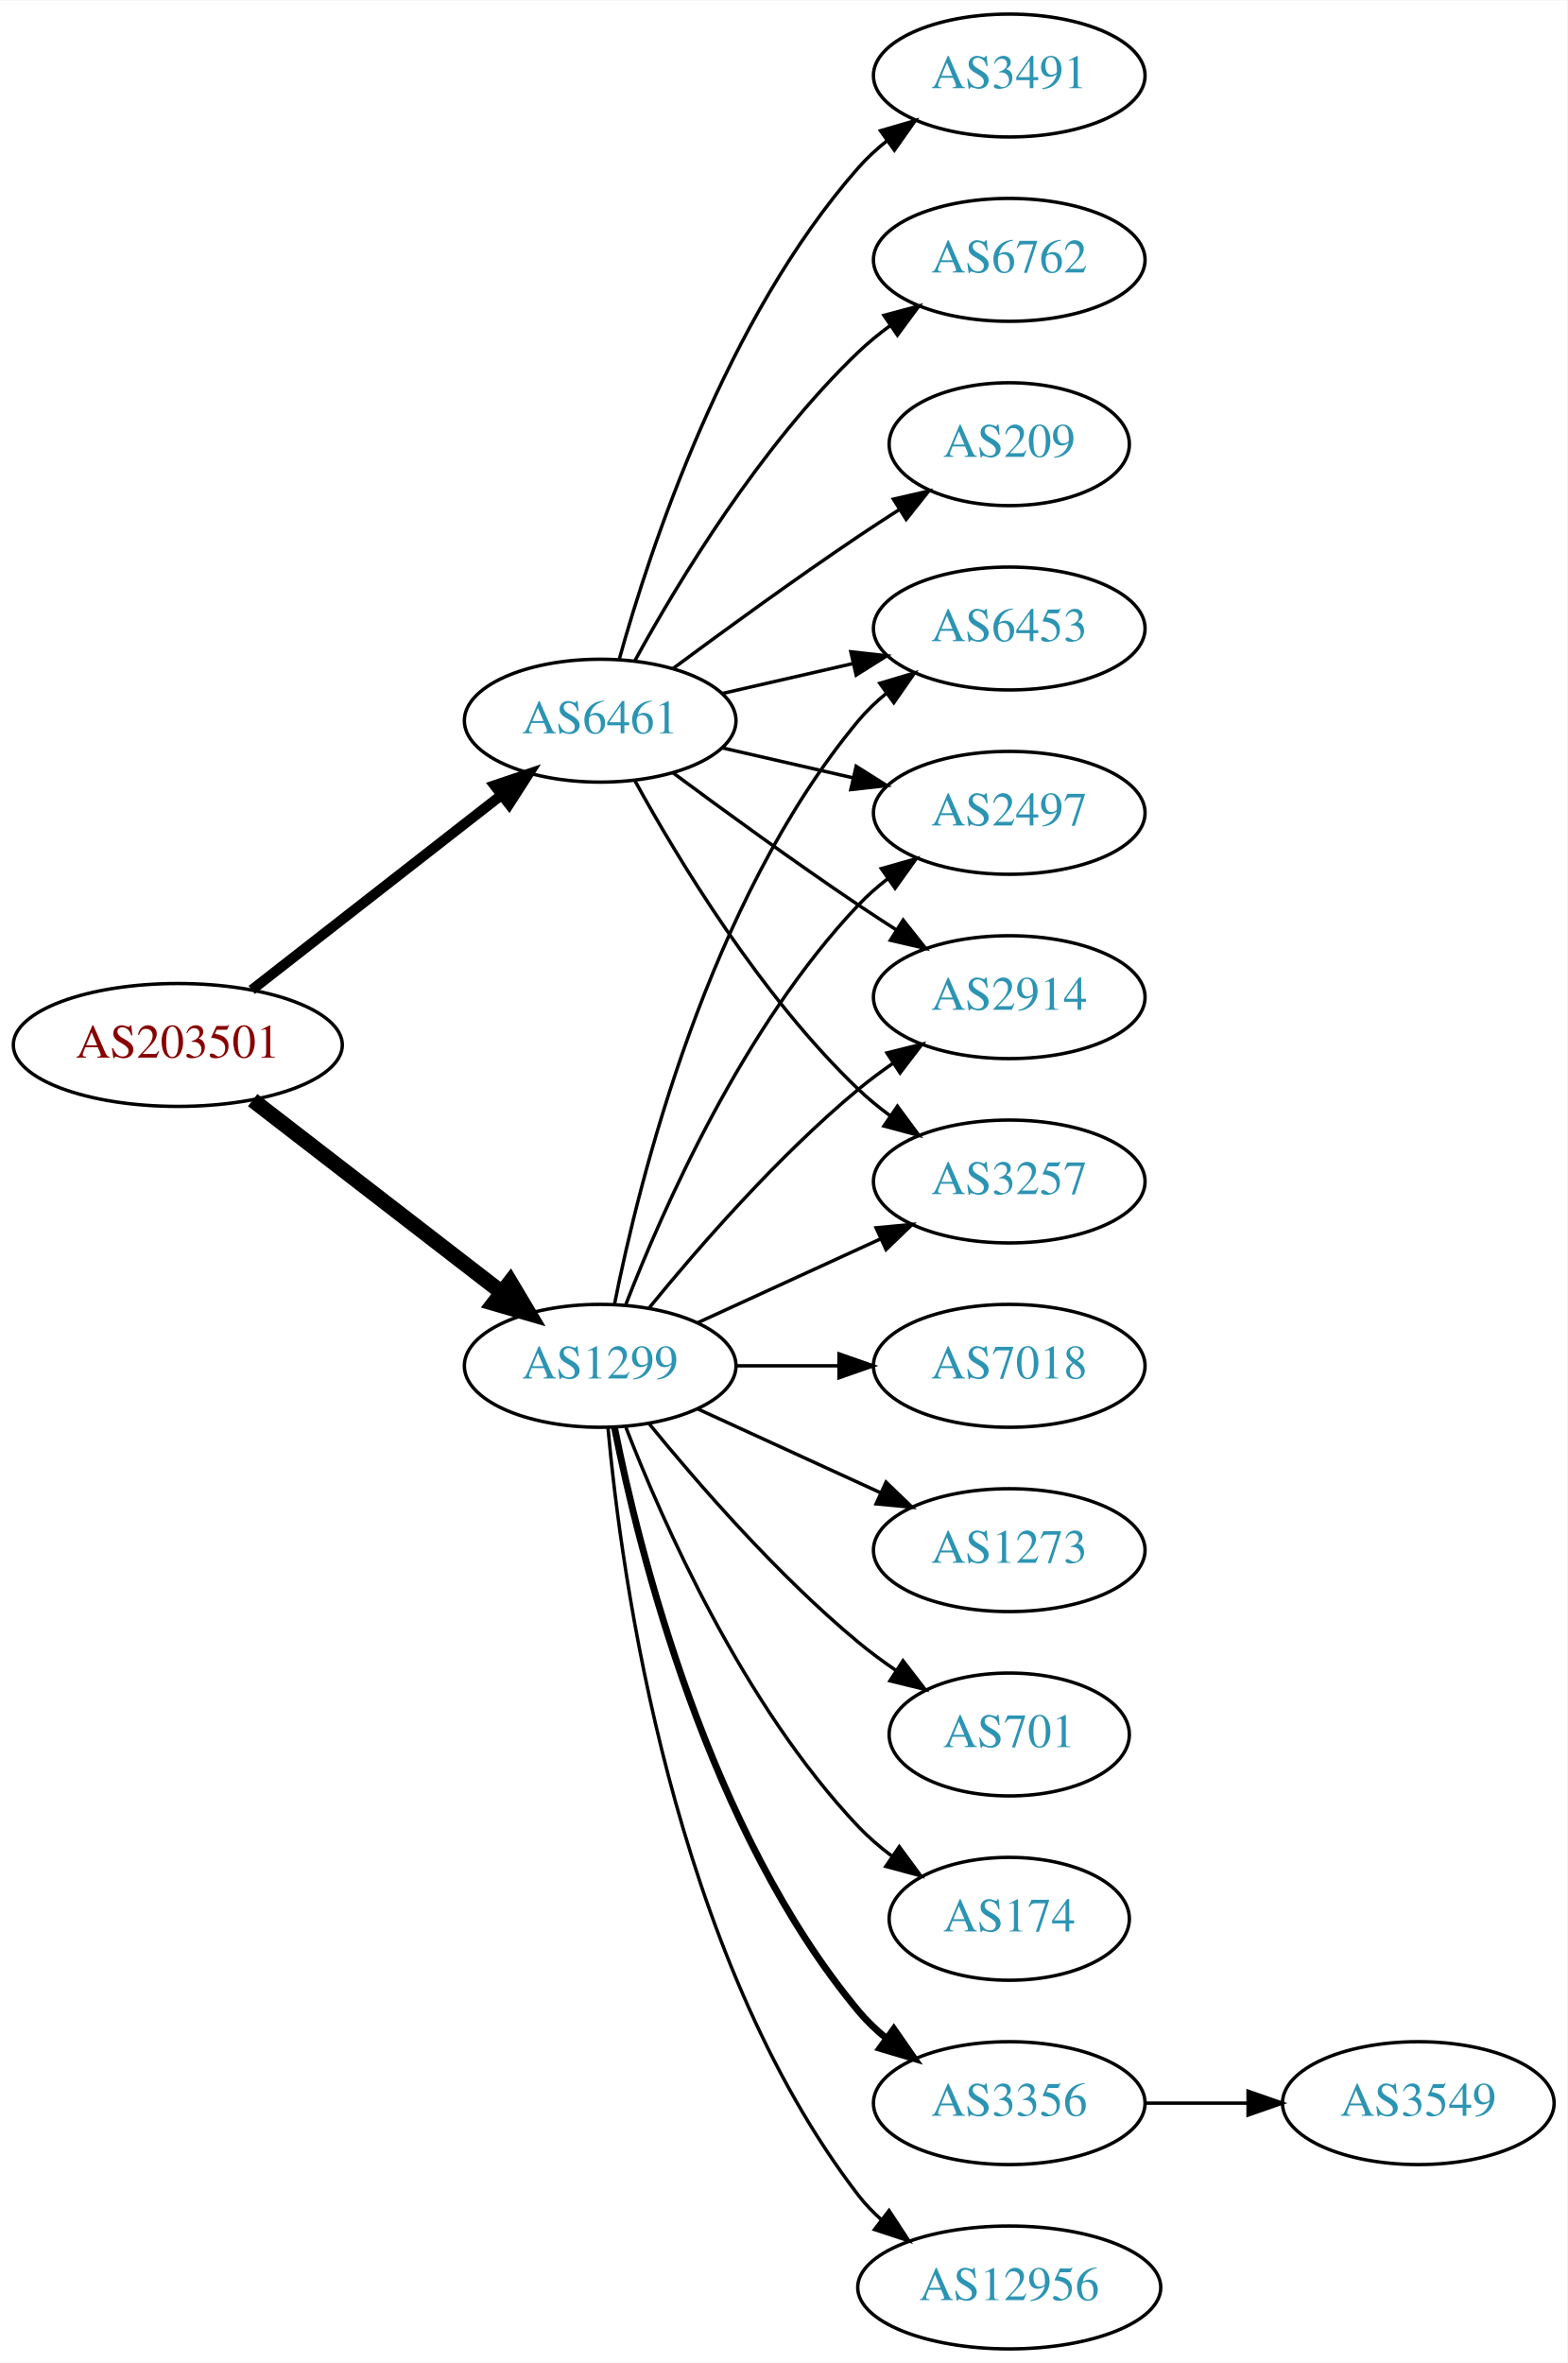
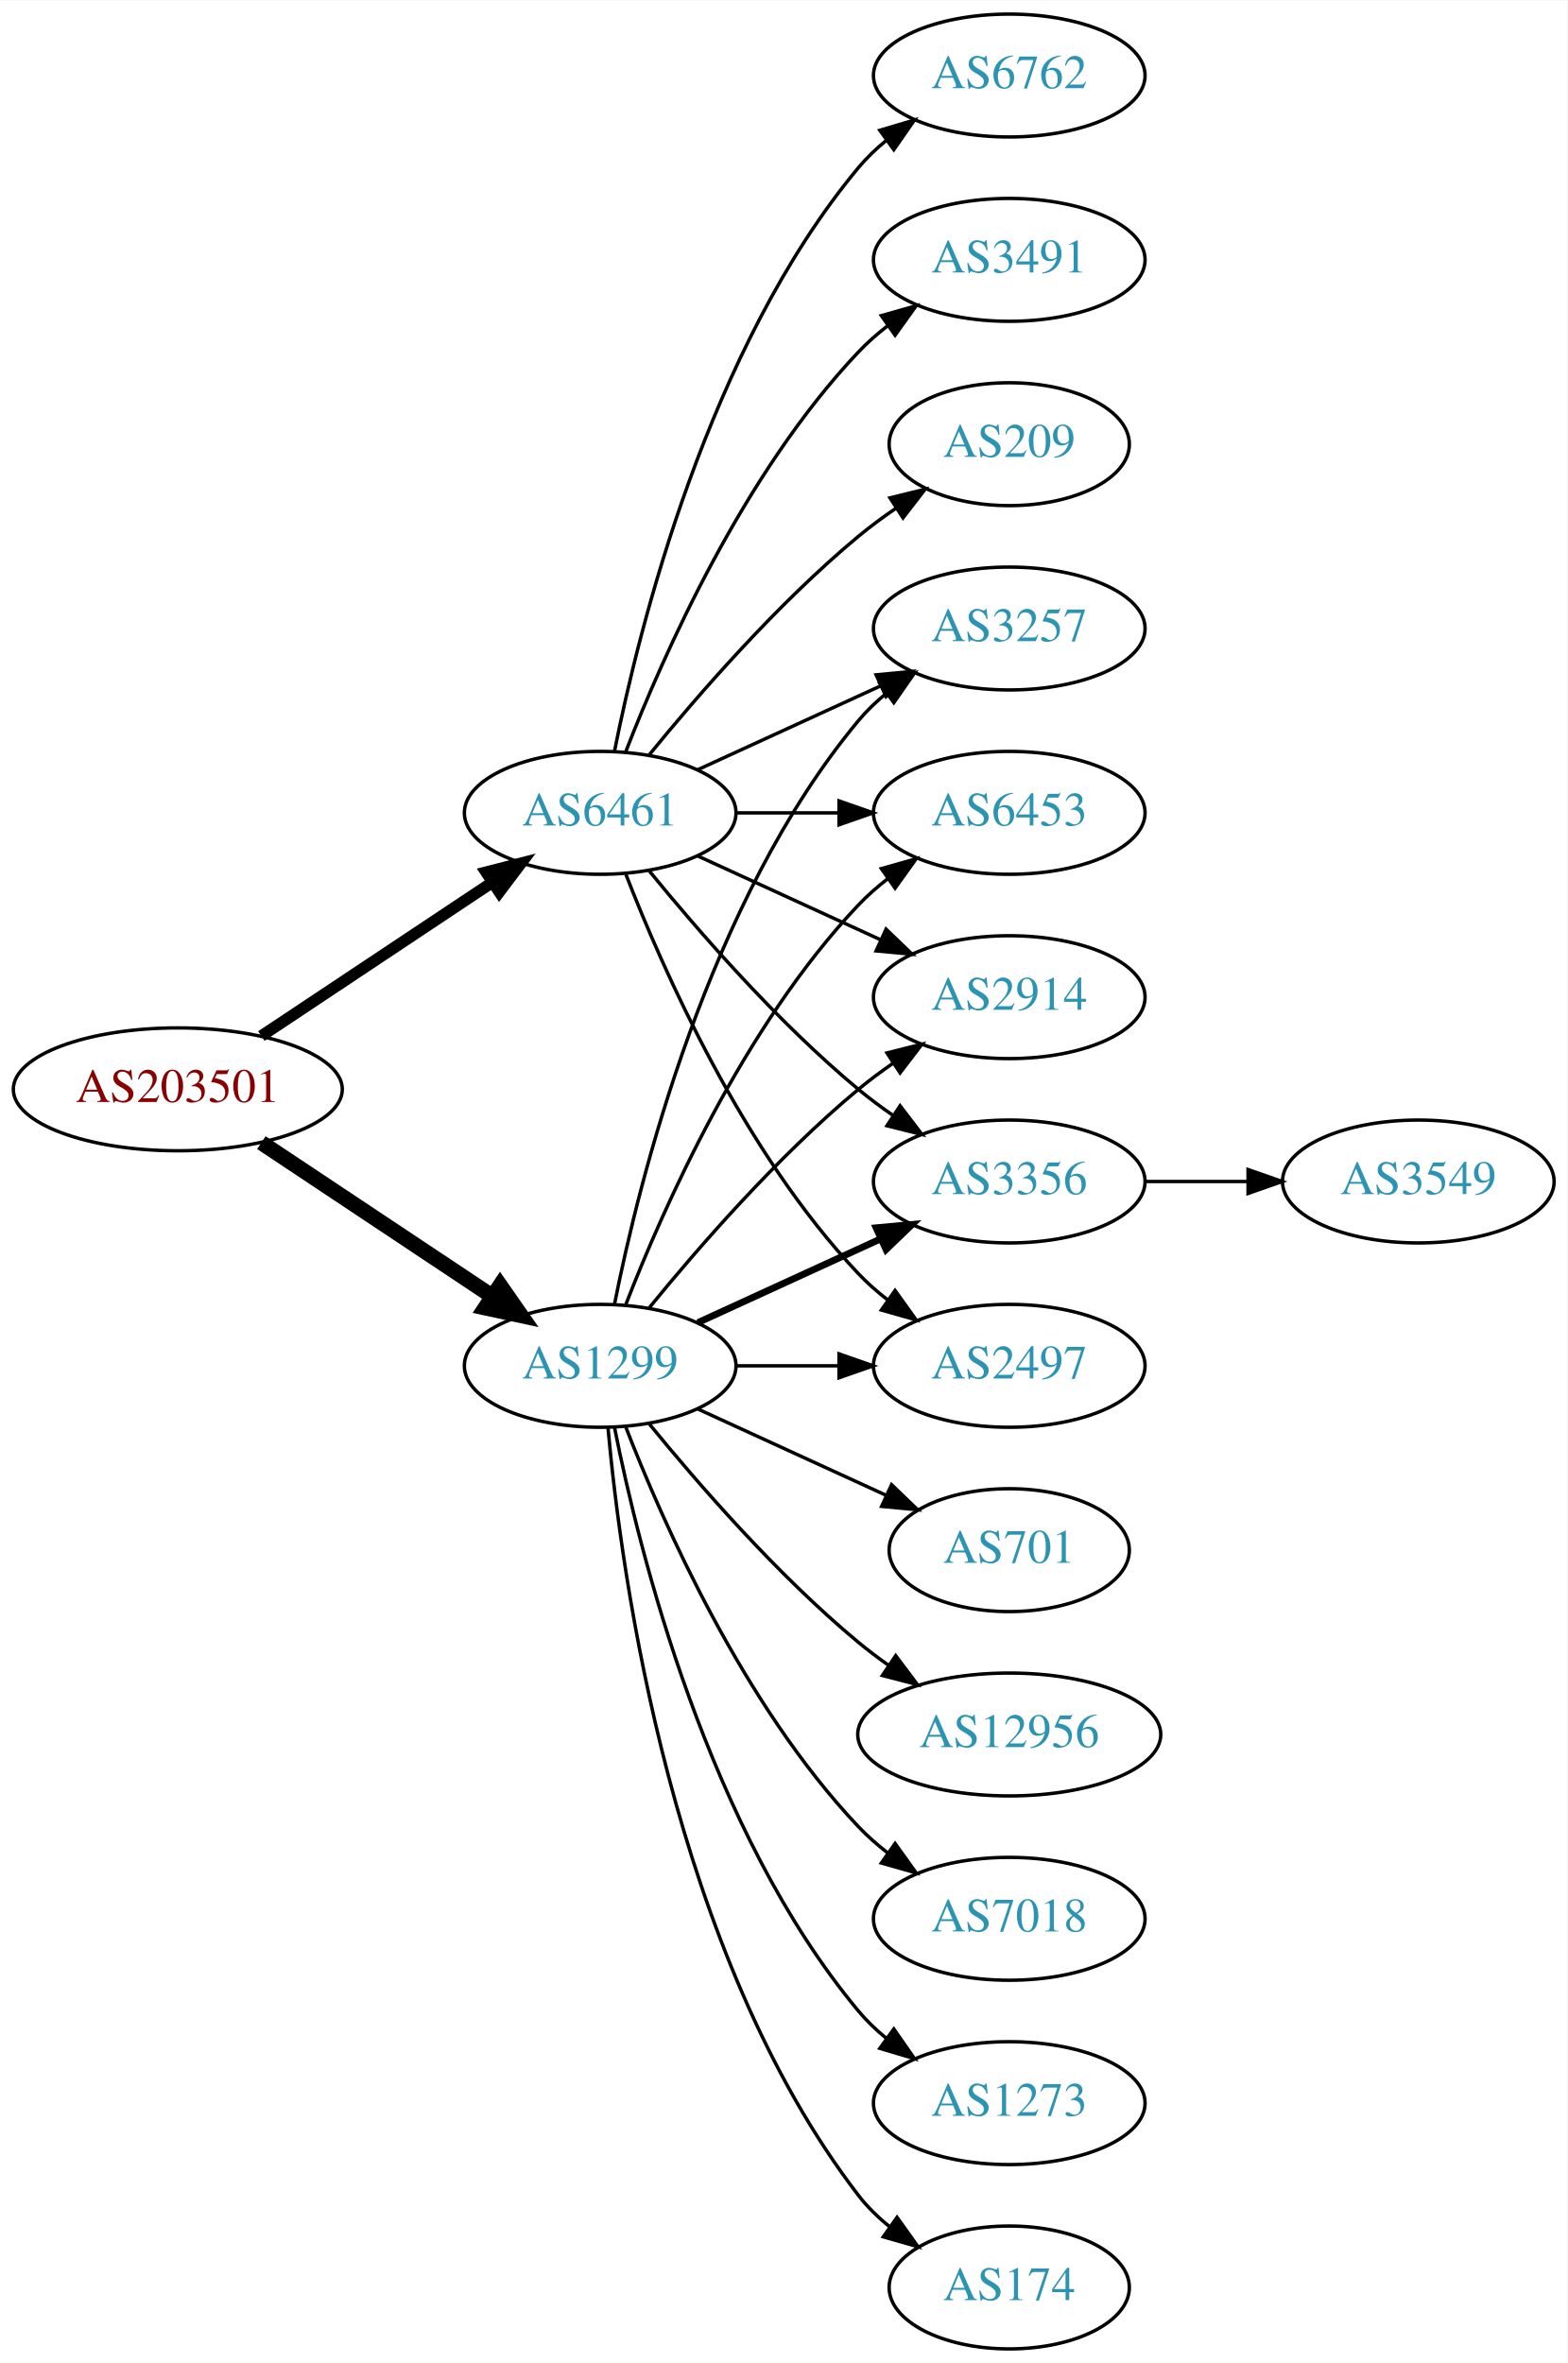
<svg xmlns="http://www.w3.org/2000/svg" xmlns:xlink="http://www.w3.org/1999/xlink" width="459pt" height="692pt" viewBox="0.00 0.00 459.17 692.00">
  <g id="graph0" class="graph" transform="scale(1 1) rotate(0) translate(4 688)">
    <polygon fill="white" stroke="none" points="-4,4 -4,-688 455.17,-688 455.17,4 -4,4" />
    <g id="node1" class="node">
      <g id="a_node1">
        <a xlink:href="/asn/203501" xlink:title="AS203501 ~ Emarsys North America, Inc [AT]">
-           <ellipse fill="#ffffff" stroke="black" cx="48.096" cy="-382" rx="48.192" ry="18" />
-           <text text-anchor="middle" x="48.096" y="-378.3" font-family="Times,serif" font-size="14.00" fill="#880000">AS203501</text>
+           <ellipse fill="#ffffff" stroke="black" cx="48.096" cy="-369" rx="48.192" ry="18" />
+           <text text-anchor="middle" x="48.096" y="-365.3" font-family="Times,serif" font-size="14.00" fill="#880000">AS203501</text>
        </a>
      </g>
    </g>
    <g id="node2" class="node">
      <g id="a_node2">
        <a xlink:href="/asn/1299" xlink:title="AS1299 ~ Telia Carrier [EU]">
          <ellipse fill="#ffffff" stroke="black" cx="171.838" cy="-288" rx="39.794" ry="18" />
          <text text-anchor="middle" x="171.838" y="-284.3" font-family="Times,serif" font-size="14.00" fill="#2c94b3">AS1299</text>
        </a>
      </g>
    </g>
    <g id="edge1" class="edge">
-       <path fill="none" stroke="black" stroke-width="4.5" d="M70.024,-365.841C90.158,-350.295 120.732,-326.688 142.93,-309.548" />
-       <polygon fill="black" stroke="black" stroke-width="4.5" points="145.48,-312.554 150.989,-303.326 140.667,-306.321 145.48,-312.554" />
+       <path fill="none" stroke="black" stroke-width="4.5" d="M72.569,-353.382C91.795,-340.591 119.147,-322.392 140.115,-308.441" />
+       <polygon fill="black" stroke="black" stroke-width="4.5" points="142.523,-311.568 148.668,-302.751 138.161,-305.012 142.523,-311.568" />
    </g>
    <g id="node3" class="node">
      <g id="a_node3">
        <a xlink:href="/asn/6461" xlink:title="AS6461 ~ Zayo Bandwidth [US]">
-           <ellipse fill="#ffffff" stroke="black" cx="171.838" cy="-477" rx="39.794" ry="18" />
-           <text text-anchor="middle" x="171.838" y="-473.3" font-family="Times,serif" font-size="14.00" fill="#2c94b3">AS6461</text>
+           <ellipse fill="#ffffff" stroke="black" cx="171.838" cy="-450" rx="39.794" ry="18" />
+           <text text-anchor="middle" x="171.838" y="-446.3" font-family="Times,serif" font-size="14.00" fill="#2c94b3">AS6461</text>
        </a>
      </g>
    </g>
    <g id="edge2" class="edge">
-       <path fill="none" stroke="black" stroke-width="3" d="M69.748,-398.115C89.839,-413.794 120.512,-437.729 142.802,-455.122" />
-       <polygon fill="black" stroke="black" stroke-width="3" points="140.857,-458.045 150.894,-461.437 145.164,-452.526 140.857,-458.045" />
+       <path fill="none" stroke="black" stroke-width="3.375" d="M72.569,-384.618C91.795,-397.409 119.147,-415.608 140.115,-429.559" />
+       <polygon fill="black" stroke="black" stroke-width="3.375" points="138.403,-432.624 148.668,-435.249 142.281,-426.796 138.403,-432.624" />
    </g>
    <g id="node4" class="node">
      <g id="a_node4">
-         <a xlink:href="/asn/174" xlink:title="AS174 ~ Cogent Communications [US]">
-           <ellipse fill="#ffffff" stroke="black" cx="291.681" cy="-126" rx="35.194" ry="18" />
-           <text text-anchor="middle" x="291.681" y="-122.3" font-family="Times,serif" font-size="14.00" fill="#2c94b3">AS174</text>
+         <a xlink:href="/asn/3257" xlink:title="AS3257 ~ GTT [DE]">
+           <ellipse fill="#ffffff" stroke="black" cx="291.681" cy="-504" rx="39.794" ry="18" />
+           <text text-anchor="middle" x="291.681" y="-500.3" font-family="Times,serif" font-size="14.00" fill="#2c94b3">AS3257</text>
        </a>
      </g>
    </g>
    <g id="edge3" class="edge">
-       <path fill="none" stroke="black" d="M179.361,-270.006C190.112,-242.272 213.769,-188.571 247.484,-153 250.427,-149.895 253.801,-146.999 257.336,-144.345" />
-       <polygon fill="black" stroke="black" points="259.466,-147.129 265.755,-138.603 255.522,-141.346 259.466,-147.129" />
+       <path fill="none" stroke="black" d="M176.037,-306.073C183.2,-342.141 203.474,-424.125 247.484,-477 249.889,-479.889 252.686,-482.563 255.678,-485.013" />
+       <polygon fill="black" stroke="black" points="253.766,-487.95 263.921,-490.973 257.868,-482.277 253.766,-487.95" />
    </g>
    <g id="node5" class="node">
      <g id="a_node5">
-         <a xlink:href="/asn/2497" xlink:title="AS2497 ~ Internet Initiative Japan Inc. [JP]">
+         <a xlink:href="/asn/6453" xlink:title="AS6453 ~ TATA COMMUNICATIONS (AMERICA) INC [US]">
          <ellipse fill="#ffffff" stroke="black" cx="291.681" cy="-450" rx="39.794" ry="18" />
-           <text text-anchor="middle" x="291.681" y="-446.3" font-family="Times,serif" font-size="14.00" fill="#2c94b3">AS2497</text>
+           <text text-anchor="middle" x="291.681" y="-446.3" font-family="Times,serif" font-size="14.00" fill="#2c94b3">AS6453</text>
        </a>
      </g>
    </g>
    <g id="edge4" class="edge">
      <path fill="none" stroke="black" d="M179.361,-305.994C190.112,-333.728 213.769,-387.429 247.484,-423 250.07,-425.728 252.988,-428.294 256.056,-430.677" />
      <polygon fill="black" stroke="black" points="254.21,-433.658 264.404,-436.543 258.234,-427.93 254.21,-433.658" />
    </g>
    <g id="node6" class="node">
      <g id="a_node6">
-         <a xlink:href="/asn/3356" xlink:title="AS3356 ~ Level 3 Parent, LLC [US]">
-           <ellipse fill="#ffffff" stroke="black" cx="291.681" cy="-72" rx="39.794" ry="18" />
-           <text text-anchor="middle" x="291.681" y="-68.3" font-family="Times,serif" font-size="14.00" fill="#2c94b3">AS3356</text>
-         </a>
-       </g>
-     </g>
-     <g id="edge5" class="edge">
-       <path fill="none" stroke="black" stroke-width="2" d="M176.037,-269.927C183.2,-233.859 203.474,-151.875 247.484,-99 249.889,-96.111 252.686,-93.437 255.678,-90.987" />
-       <polygon fill="black" stroke="black" stroke-width="2" points="257.868,-93.722 263.921,-85.027 253.766,-88.05 257.868,-93.722" />
-     </g>
-     <g id="node7" class="node">
-       <g id="a_node7">
-         <a xlink:href="/asn/12956" xlink:title="AS12956 ~ TELXIUS [ES]">
-           <ellipse fill="#ffffff" stroke="black" cx="291.681" cy="-18" rx="44.393" ry="18" />
-           <text text-anchor="middle" x="291.681" y="-14.3" font-family="Times,serif" font-size="14.00" fill="#2c94b3">AS12956</text>
-         </a>
-       </g>
-     </g>
-     <g id="edge6" class="edge">
-       <path fill="none" stroke="black" d="M174.122,-269.883C178.02,-226.668 193.037,-115.869 247.484,-45 249.478,-42.405 251.798,-39.996 254.307,-37.774" />
-       <polygon fill="black" stroke="black" points="256.466,-40.53 262.271,-31.667 252.206,-34.975 256.466,-40.53" />
-     </g>
-     <g id="node8" class="node">
-       <g id="a_node8">
-         <a xlink:href="/asn/7018" xlink:title="AS7018 ~ AT&amp;T Services, Inc. [US]">
-           <ellipse fill="#ffffff" stroke="black" cx="291.681" cy="-288" rx="39.794" ry="18" />
-           <text text-anchor="middle" x="291.681" y="-284.3" font-family="Times,serif" font-size="14.00" fill="#2c94b3">AS7018</text>
-         </a>
-       </g>
-     </g>
-     <g id="edge7" class="edge">
-       <path fill="none" stroke="black" d="M211.751,-288C221.304,-288 231.654,-288 241.616,-288" />
-       <polygon fill="black" stroke="black" points="241.809,-291.5 251.809,-288 241.809,-284.5 241.809,-291.5" />
-     </g>
-     <g id="node9" class="node">
-       <g id="a_node9">
        <a xlink:href="/asn/2914" xlink:title="AS2914 ~ NTT America, Inc. [US]">
          <ellipse fill="#ffffff" stroke="black" cx="291.681" cy="-396" rx="39.794" ry="18" />
          <text text-anchor="middle" x="291.681" y="-392.3" font-family="Times,serif" font-size="14.00" fill="#2c94b3">AS2914</text>
        </a>
      </g>
    </g>
-     <g id="edge8" class="edge">
+     <g id="edge5" class="edge">
      <path fill="none" stroke="black" d="M186.257,-305.065C200.372,-322.375 223.786,-349.345 247.484,-369 250.701,-371.668 254.201,-374.27 257.772,-376.741" />
      <polygon fill="black" stroke="black" points="255.85,-379.666 266.128,-382.236 259.695,-373.817 255.85,-379.666" />
    </g>
+     <g id="node7" class="node">
+       <g id="a_node7">
+         <a xlink:href="/asn/3356" xlink:title="AS3356 ~ Level 3 Parent, LLC [US]">
+           <ellipse fill="#ffffff" stroke="black" cx="291.681" cy="-342" rx="39.794" ry="18" />
+           <text text-anchor="middle" x="291.681" y="-338.3" font-family="Times,serif" font-size="14.00" fill="#2c94b3">AS3356</text>
+         </a>
+       </g>
+     </g>
+     <g id="edge6" class="edge">
+       <path fill="none" stroke="black" stroke-width="2" d="M200.467,-300.661C216.424,-307.973 236.694,-317.261 253.977,-325.181" />
+       <polygon fill="black" stroke="black" stroke-width="2" points="252.676,-328.435 263.225,-329.419 255.592,-322.071 252.676,-328.435" />
+     </g>
+     <g id="node8" class="node">
+       <g id="a_node8">
+         <a xlink:href="/asn/174" xlink:title="AS174 ~ Cogent Communications [US]">
+           <ellipse fill="#ffffff" stroke="black" cx="291.681" cy="-18" rx="35.194" ry="18" />
+           <text text-anchor="middle" x="291.681" y="-14.3" font-family="Times,serif" font-size="14.00" fill="#2c94b3">AS174</text>
+         </a>
+       </g>
+     </g>
+     <g id="edge7" class="edge">
+       <path fill="none" stroke="black" d="M174.122,-269.883C178.02,-226.668 193.037,-115.869 247.484,-45 250.091,-41.608 253.255,-38.533 256.672,-35.777" />
+       <polygon fill="black" stroke="black" points="258.811,-38.552 264.964,-29.927 254.775,-32.833 258.811,-38.552" />
+     </g>
+     <g id="node9" class="node">
+       <g id="a_node9">
+         <a xlink:href="/asn/701" xlink:title="AS701 ~ UUNET [US]">
+           <ellipse fill="#ffffff" stroke="black" cx="291.681" cy="-234" rx="35.194" ry="18" />
+           <text text-anchor="middle" x="291.681" y="-230.3" font-family="Times,serif" font-size="14.00" fill="#2c94b3">AS701</text>
+         </a>
+       </g>
+     </g>
+     <g id="edge8" class="edge">
+       <path fill="none" stroke="black" d="M200.467,-275.339C216.883,-267.817 237.865,-258.202 255.461,-250.139" />
+       <polygon fill="black" stroke="black" points="257.206,-253.189 264.839,-245.842 254.29,-246.826 257.206,-253.189" />
+     </g>
    <g id="node10" class="node">
      <g id="a_node10">
-         <a xlink:href="/asn/1273" xlink:title="AS1273 ~ Vodafone Group PLC [EU]">
-           <ellipse fill="#ffffff" stroke="black" cx="291.681" cy="-234" rx="39.794" ry="18" />
-           <text text-anchor="middle" x="291.681" y="-230.3" font-family="Times,serif" font-size="14.00" fill="#2c94b3">AS1273</text>
+         <a xlink:href="/asn/12956" xlink:title="AS12956 ~ TELXIUS [ES]">
+           <ellipse fill="#ffffff" stroke="black" cx="291.681" cy="-180" rx="44.393" ry="18" />
+           <text text-anchor="middle" x="291.681" y="-176.3" font-family="Times,serif" font-size="14.00" fill="#2c94b3">AS12956</text>
        </a>
      </g>
    </g>
    <g id="edge9" class="edge">
-       <path fill="none" stroke="black" d="M200.467,-275.339C216.424,-268.027 236.694,-258.739 253.977,-250.819" />
-       <polygon fill="black" stroke="black" points="255.592,-253.929 263.225,-246.581 252.676,-247.565 255.592,-253.929" />
+       <path fill="none" stroke="black" d="M186.257,-270.935C200.372,-253.625 223.786,-226.655 247.484,-207 250.222,-204.729 253.166,-202.506 256.183,-200.37" />
+       <polygon fill="black" stroke="black" points="258.409,-203.092 264.772,-194.621 254.515,-197.275 258.409,-203.092" />
    </g>
    <g id="node11" class="node">
      <g id="a_node11">
-         <a xlink:href="/asn/701" xlink:title="AS701 ~ UUNET [US]">
-           <ellipse fill="#ffffff" stroke="black" cx="291.681" cy="-180" rx="35.194" ry="18" />
-           <text text-anchor="middle" x="291.681" y="-176.3" font-family="Times,serif" font-size="14.00" fill="#2c94b3">AS701</text>
+         <a xlink:href="/asn/7018" xlink:title="AS7018 ~ AT&amp;T Services, Inc. [US]">
+           <ellipse fill="#ffffff" stroke="black" cx="291.681" cy="-126" rx="39.794" ry="18" />
+           <text text-anchor="middle" x="291.681" y="-122.3" font-family="Times,serif" font-size="14.00" fill="#2c94b3">AS7018</text>
        </a>
      </g>
    </g>
    <g id="edge10" class="edge">
-       <path fill="none" stroke="black" d="M186.257,-270.935C200.372,-253.625 223.786,-226.655 247.484,-207 250.948,-204.128 254.74,-201.331 258.595,-198.692" />
-       <polygon fill="black" stroke="black" points="260.556,-201.592 267.027,-193.203 256.737,-195.725 260.556,-201.592" />
+       <path fill="none" stroke="black" d="M179.361,-270.006C190.112,-242.272 213.769,-188.571 247.484,-153 250.07,-150.272 252.988,-147.706 256.056,-145.323" />
+       <polygon fill="black" stroke="black" points="258.234,-148.07 264.404,-139.457 254.21,-142.342 258.234,-148.07" />
    </g>
    <g id="node12" class="node">
      <g id="a_node12">
-         <a xlink:href="/asn/3257" xlink:title="AS3257 ~ GTT [DE]">
-           <ellipse fill="#ffffff" stroke="black" cx="291.681" cy="-342" rx="39.794" ry="18" />
-           <text text-anchor="middle" x="291.681" y="-338.3" font-family="Times,serif" font-size="14.00" fill="#2c94b3">AS3257</text>
+         <a xlink:href="/asn/1273" xlink:title="AS1273 ~ Vodafone Group PLC [EU]">
+           <ellipse fill="#ffffff" stroke="black" cx="291.681" cy="-72" rx="39.794" ry="18" />
+           <text text-anchor="middle" x="291.681" y="-68.3" font-family="Times,serif" font-size="14.00" fill="#2c94b3">AS1273</text>
        </a>
      </g>
    </g>
    <g id="edge11" class="edge">
-       <path fill="none" stroke="black" d="M200.467,-300.661C216.424,-307.973 236.694,-317.261 253.977,-325.181" />
-       <polygon fill="black" stroke="black" points="252.676,-328.435 263.225,-329.419 255.592,-322.071 252.676,-328.435" />
+       <path fill="none" stroke="black" d="M176.037,-269.927C183.2,-233.859 203.474,-151.875 247.484,-99 249.889,-96.111 252.686,-93.437 255.678,-90.987" />
+       <polygon fill="black" stroke="black" points="257.868,-93.722 263.921,-85.027 253.766,-88.05 257.868,-93.722" />
    </g>
    <g id="node13" class="node">
      <g id="a_node13">
-         <a xlink:href="/asn/6453" xlink:title="AS6453 ~ TATA COMMUNICATIONS (AMERICA) INC [US]">
-           <ellipse fill="#ffffff" stroke="black" cx="291.681" cy="-504" rx="39.794" ry="18" />
-           <text text-anchor="middle" x="291.681" y="-500.3" font-family="Times,serif" font-size="14.00" fill="#2c94b3">AS6453</text>
+         <a xlink:href="/asn/2497" xlink:title="AS2497 ~ Internet Initiative Japan Inc. [JP]">
+           <ellipse fill="#ffffff" stroke="black" cx="291.681" cy="-288" rx="39.794" ry="18" />
+           <text text-anchor="middle" x="291.681" y="-284.3" font-family="Times,serif" font-size="14.00" fill="#2c94b3">AS2497</text>
        </a>
      </g>
    </g>
    <g id="edge12" class="edge">
-       <path fill="none" stroke="black" d="M176.037,-306.073C183.2,-342.141 203.474,-424.125 247.484,-477 249.889,-479.889 252.686,-482.563 255.678,-485.013" />
-       <polygon fill="black" stroke="black" points="253.766,-487.95 263.921,-490.973 257.868,-482.277 253.766,-487.95" />
-     </g>
-     <g id="edge19" class="edge">
-       <path fill="none" stroke="black" d="M207.557,-469.045C219.557,-466.296 233.178,-463.175 245.871,-460.267" />
-       <polygon fill="black" stroke="black" points="246.836,-463.636 255.802,-457.991 245.273,-456.813 246.836,-463.636" />
+       <path fill="none" stroke="black" d="M211.751,-288C221.304,-288 231.654,-288 241.616,-288" />
+       <polygon fill="black" stroke="black" points="241.809,-291.5 251.809,-288 241.809,-284.5 241.809,-291.5" />
+     </g>
+     <g id="edge16" class="edge">
+       <path fill="none" stroke="black" d="M200.467,-462.661C216.424,-469.973 236.694,-479.261 253.977,-487.181" />
+       <polygon fill="black" stroke="black" points="252.676,-490.435 263.225,-491.419 255.592,-484.071 252.676,-490.435" />
    </g>
    <g id="edge20" class="edge">
-       <path fill="none" stroke="black" d="M193.168,-461.723C208.031,-450.696 228.775,-435.593 247.484,-423 251.033,-420.611 254.784,-418.161 258.532,-415.758" />
-       <polygon fill="black" stroke="black" points="260.6,-418.591 267.181,-410.288 256.858,-412.675 260.6,-418.591" />
-     </g>
-     <g id="edge14" class="edge">
-       <path fill="none" stroke="black" d="M182.079,-459.287C194.625,-436.439 218.802,-396.389 247.484,-369 250.353,-366.261 253.542,-363.653 256.851,-361.215" />
-       <polygon fill="black" stroke="black" points="258.914,-364.044 265.21,-355.523 254.974,-358.258 258.914,-364.044" />
+       <path fill="none" stroke="black" d="M211.751,-450C221.304,-450 231.654,-450 241.616,-450" />
+       <polygon fill="black" stroke="black" points="241.809,-453.5 251.809,-450 241.809,-446.5 241.809,-453.5" />
+     </g>
+     <g id="edge17" class="edge">
+       <path fill="none" stroke="black" d="M200.467,-437.339C216.424,-430.027 236.694,-420.739 253.977,-412.819" />
+       <polygon fill="black" stroke="black" points="255.592,-415.929 263.225,-408.581 252.676,-409.565 255.592,-415.929" />
+     </g>
+     <g id="edge18" class="edge">
+       <path fill="none" stroke="black" d="M186.257,-432.935C200.372,-415.625 223.786,-388.655 247.484,-369 250.701,-366.332 254.201,-363.73 257.772,-361.259" />
+       <polygon fill="black" stroke="black" points="259.695,-364.183 266.128,-355.764 255.85,-358.334 259.695,-364.183" />
    </g>
    <g id="edge15" class="edge">
-       <path fill="none" stroke="black" d="M207.557,-484.955C219.557,-487.704 233.178,-490.825 245.871,-493.733" />
-       <polygon fill="black" stroke="black" points="245.273,-497.187 255.802,-496.009 246.836,-490.364 245.273,-497.187" />
+       <path fill="none" stroke="black" d="M179.361,-432.006C190.112,-404.272 213.769,-350.571 247.484,-315 250.07,-312.272 252.988,-309.706 256.056,-307.323" />
+       <polygon fill="black" stroke="black" points="258.234,-310.07 264.404,-301.457 254.21,-304.342 258.234,-310.07" />
    </g>
    <g id="node15" class="node">
      <g id="a_node15">
-         <a xlink:href="/asn/3491" xlink:title="AS3491 ~ PCCW Global, Inc. [US]">
+         <a xlink:href="/asn/6762" xlink:title="AS6762 ~ TELECOM ITALIA SPARKLE S.p.A. [IT]">
          <ellipse fill="#ffffff" stroke="black" cx="291.681" cy="-666" rx="39.794" ry="18" />
-           <text text-anchor="middle" x="291.681" y="-662.3" font-family="Times,serif" font-size="14.00" fill="#2c94b3">AS3491</text>
-         </a>
-       </g>
-     </g>
-     <g id="edge16" class="edge">
-       <path fill="none" stroke="black" d="M177.411,-494.946C186.317,-526.995 208.601,-594.842 247.484,-639 249.968,-641.821 252.818,-644.449 255.844,-646.871" />
-       <polygon fill="black" stroke="black" points="253.961,-649.828 264.133,-652.791 258.029,-644.131 253.961,-649.828" />
+           <text text-anchor="middle" x="291.681" y="-662.3" font-family="Times,serif" font-size="14.00" fill="#2c94b3">AS6762</text>
+         </a>
+       </g>
+     </g>
+     <g id="edge14" class="edge">
+       <path fill="none" stroke="black" d="M176.037,-468.073C183.2,-504.141 203.474,-586.125 247.484,-639 249.889,-641.889 252.686,-644.563 255.678,-647.013" />
+       <polygon fill="black" stroke="black" points="253.766,-649.95 263.921,-652.973 257.868,-644.277 253.766,-649.95" />
    </g>
    <g id="node16" class="node">
      <g id="a_node16">
-         <a xlink:href="/asn/6762" xlink:title="AS6762 ~ TELECOM ITALIA SPARKLE S.p.A. [IT]">
+         <a xlink:href="/asn/3491" xlink:title="AS3491 ~ PCCW Global, Inc. [US]">
          <ellipse fill="#ffffff" stroke="black" cx="291.681" cy="-612" rx="39.794" ry="18" />
-           <text text-anchor="middle" x="291.681" y="-608.3" font-family="Times,serif" font-size="14.00" fill="#2c94b3">AS6762</text>
-         </a>
-       </g>
-     </g>
-     <g id="edge17" class="edge">
-       <path fill="none" stroke="black" d="M182.079,-494.713C194.625,-517.561 218.802,-557.611 247.484,-585 250.353,-587.739 253.542,-590.347 256.851,-592.785" />
-       <polygon fill="black" stroke="black" points="254.974,-595.742 265.21,-598.477 258.914,-589.956 254.974,-595.742" />
+           <text text-anchor="middle" x="291.681" y="-608.3" font-family="Times,serif" font-size="14.00" fill="#2c94b3">AS3491</text>
+         </a>
+       </g>
+     </g>
+     <g id="edge19" class="edge">
+       <path fill="none" stroke="black" d="M179.361,-467.994C190.112,-495.728 213.769,-549.429 247.484,-585 250.07,-587.728 252.988,-590.294 256.056,-592.677" />
+       <polygon fill="black" stroke="black" points="254.21,-595.658 264.404,-598.543 258.234,-589.93 254.21,-595.658" />
    </g>
    <g id="node17" class="node">
      <g id="a_node17">
        <a xlink:href="/asn/209" xlink:title="AS209 ~ CenturyLink Communications, LLC [US]">
          <ellipse fill="#ffffff" stroke="black" cx="291.681" cy="-558" rx="35.194" ry="18" />
          <text text-anchor="middle" x="291.681" y="-554.3" font-family="Times,serif" font-size="14.00" fill="#2c94b3">AS209</text>
        </a>
      </g>
    </g>
-     <g id="edge18" class="edge">
-       <path fill="none" stroke="black" d="M193.168,-492.277C208.031,-503.304 228.775,-518.407 247.484,-531 251.302,-533.569 255.352,-536.21 259.382,-538.786" />
-       <polygon fill="black" stroke="black" points="257.751,-541.895 268.076,-544.271 261.486,-535.975 257.751,-541.895" />
+     <g id="edge21" class="edge">
+       <path fill="none" stroke="black" d="M186.257,-467.065C200.372,-484.375 223.786,-511.345 247.484,-531 250.948,-533.872 254.74,-536.669 258.595,-539.308" />
+       <polygon fill="black" stroke="black" points="256.737,-542.275 267.027,-544.797 260.556,-536.408 256.737,-542.275" />
    </g>
    <g id="node14" class="node">
      <g id="a_node14">
        <a xlink:href="/asn/3549" xlink:title="AS3549 ~ Level 3 Parent, LLC [US]">
-           <ellipse fill="#ffffff" stroke="black" cx="411.523" cy="-72" rx="39.794" ry="18" />
-           <text text-anchor="middle" x="411.523" y="-68.3" font-family="Times,serif" font-size="14.00" fill="#2c94b3">AS3549</text>
+           <ellipse fill="#ffffff" stroke="black" cx="411.523" cy="-342" rx="39.794" ry="18" />
+           <text text-anchor="middle" x="411.523" y="-338.3" font-family="Times,serif" font-size="14.00" fill="#2c94b3">AS3549</text>
        </a>
      </g>
    </g>
    <g id="edge13" class="edge">
-       <path fill="none" stroke="black" d="M331.593,-72C341.146,-72 351.496,-72 361.459,-72" />
-       <polygon fill="black" stroke="black" points="361.651,-75.5 371.651,-72 361.651,-68.5 361.651,-75.5" />
+       <path fill="none" stroke="black" d="M331.593,-342C341.146,-342 351.496,-342 361.459,-342" />
+       <polygon fill="black" stroke="black" points="361.651,-345.5 371.651,-342 361.651,-338.5 361.651,-345.5" />
    </g>
  </g>
</svg>
